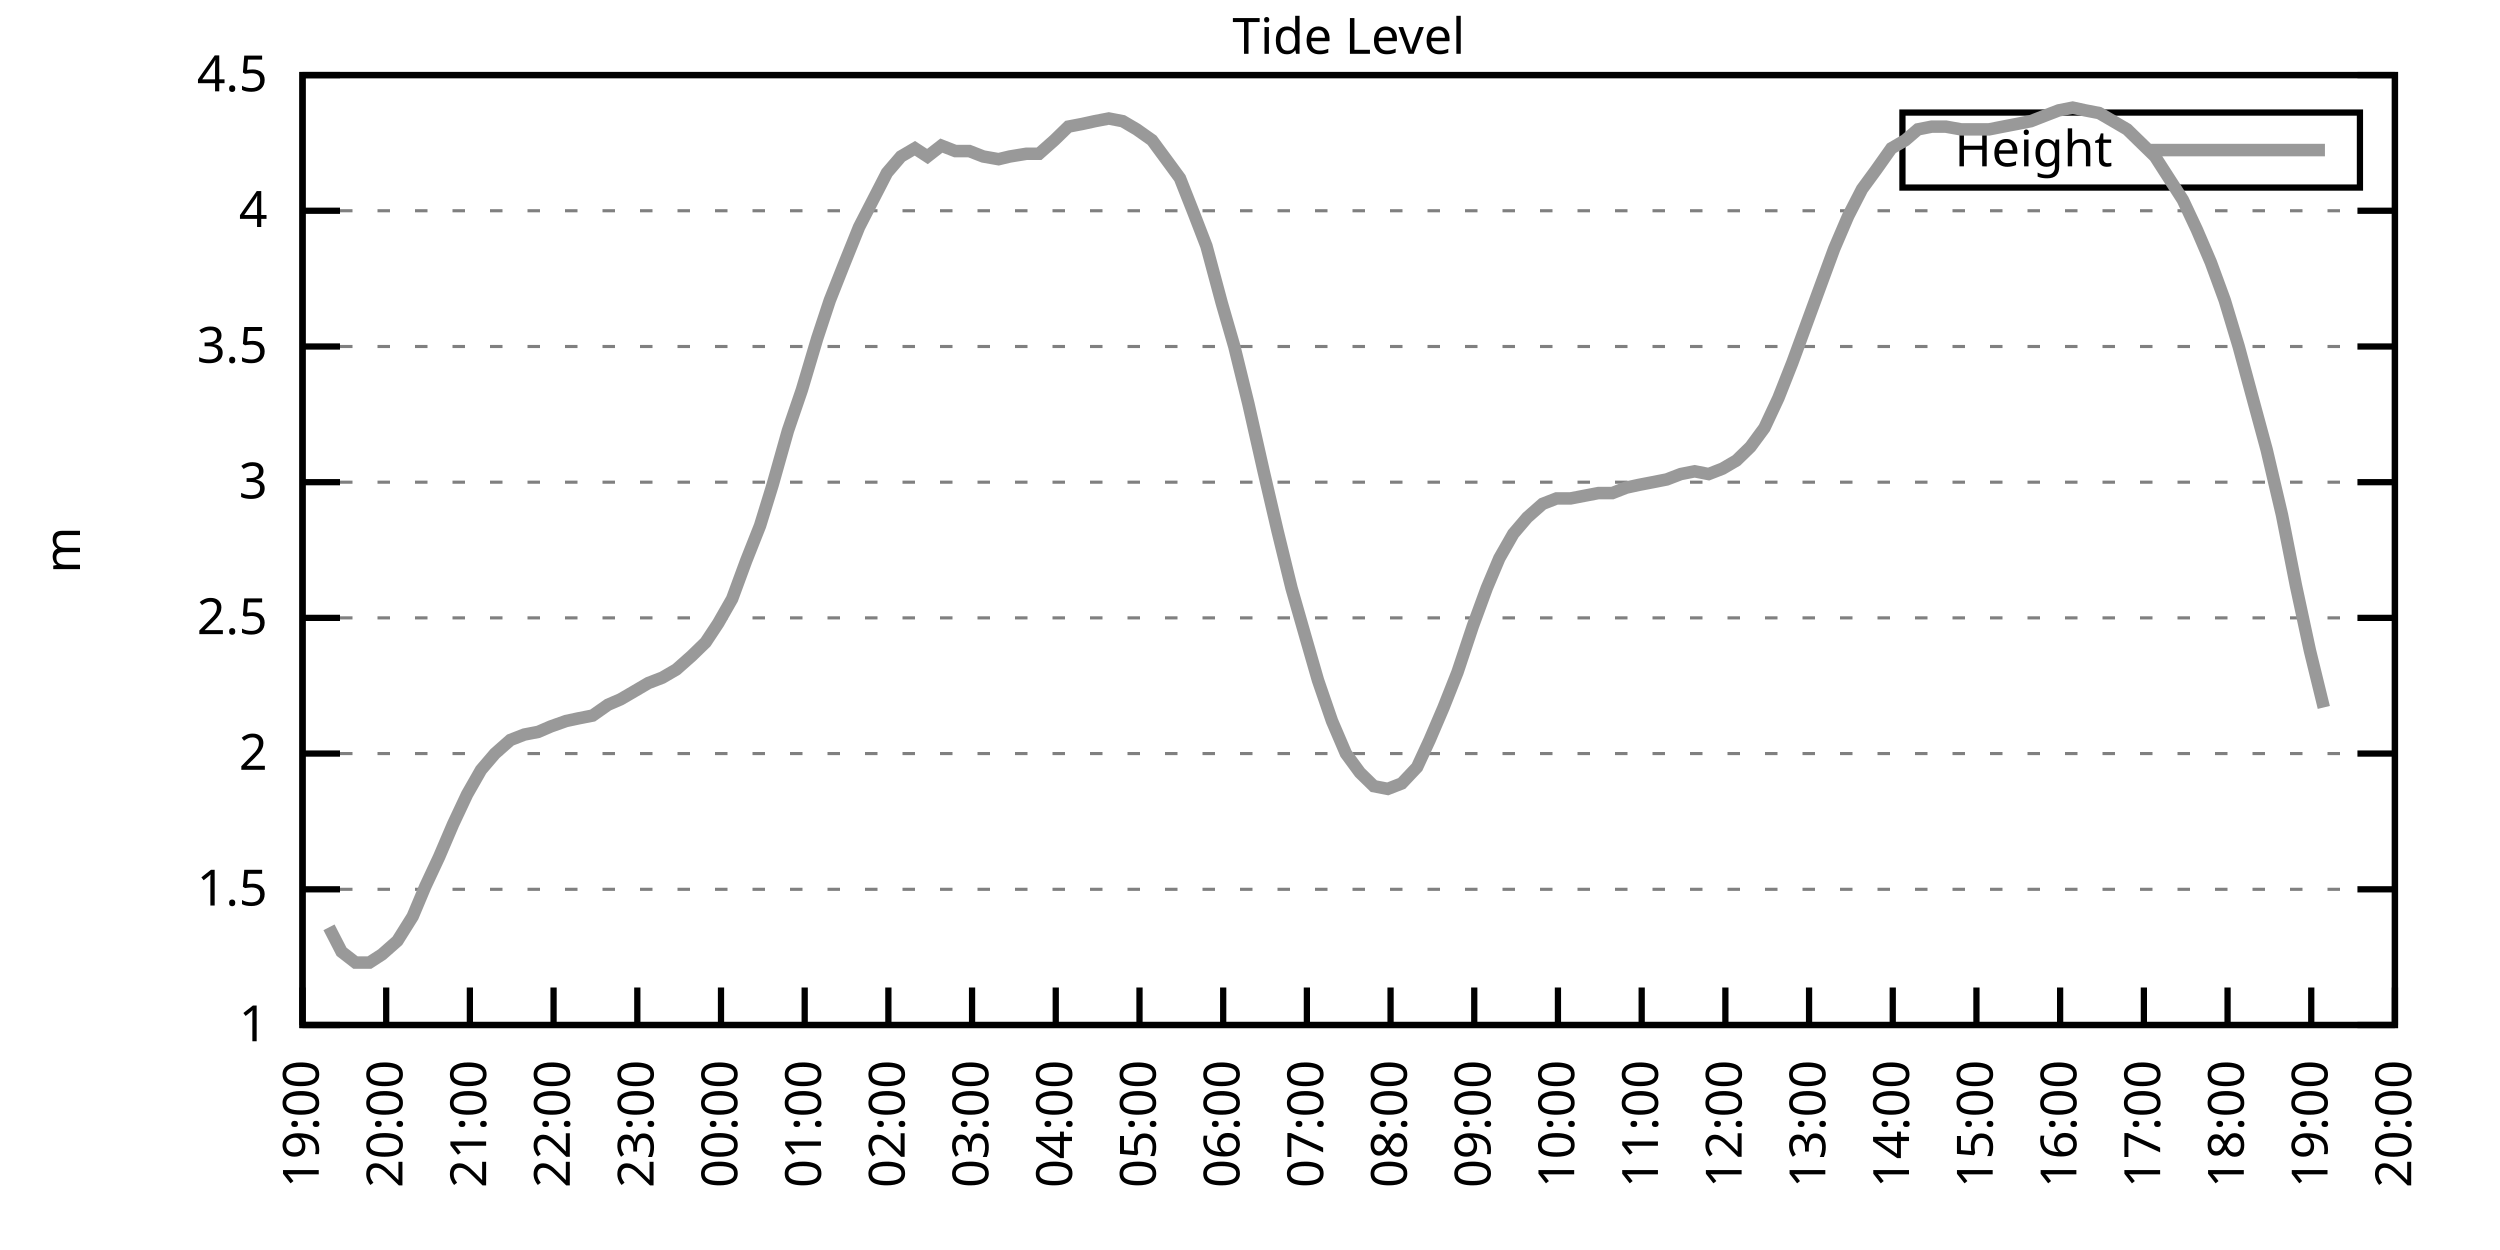
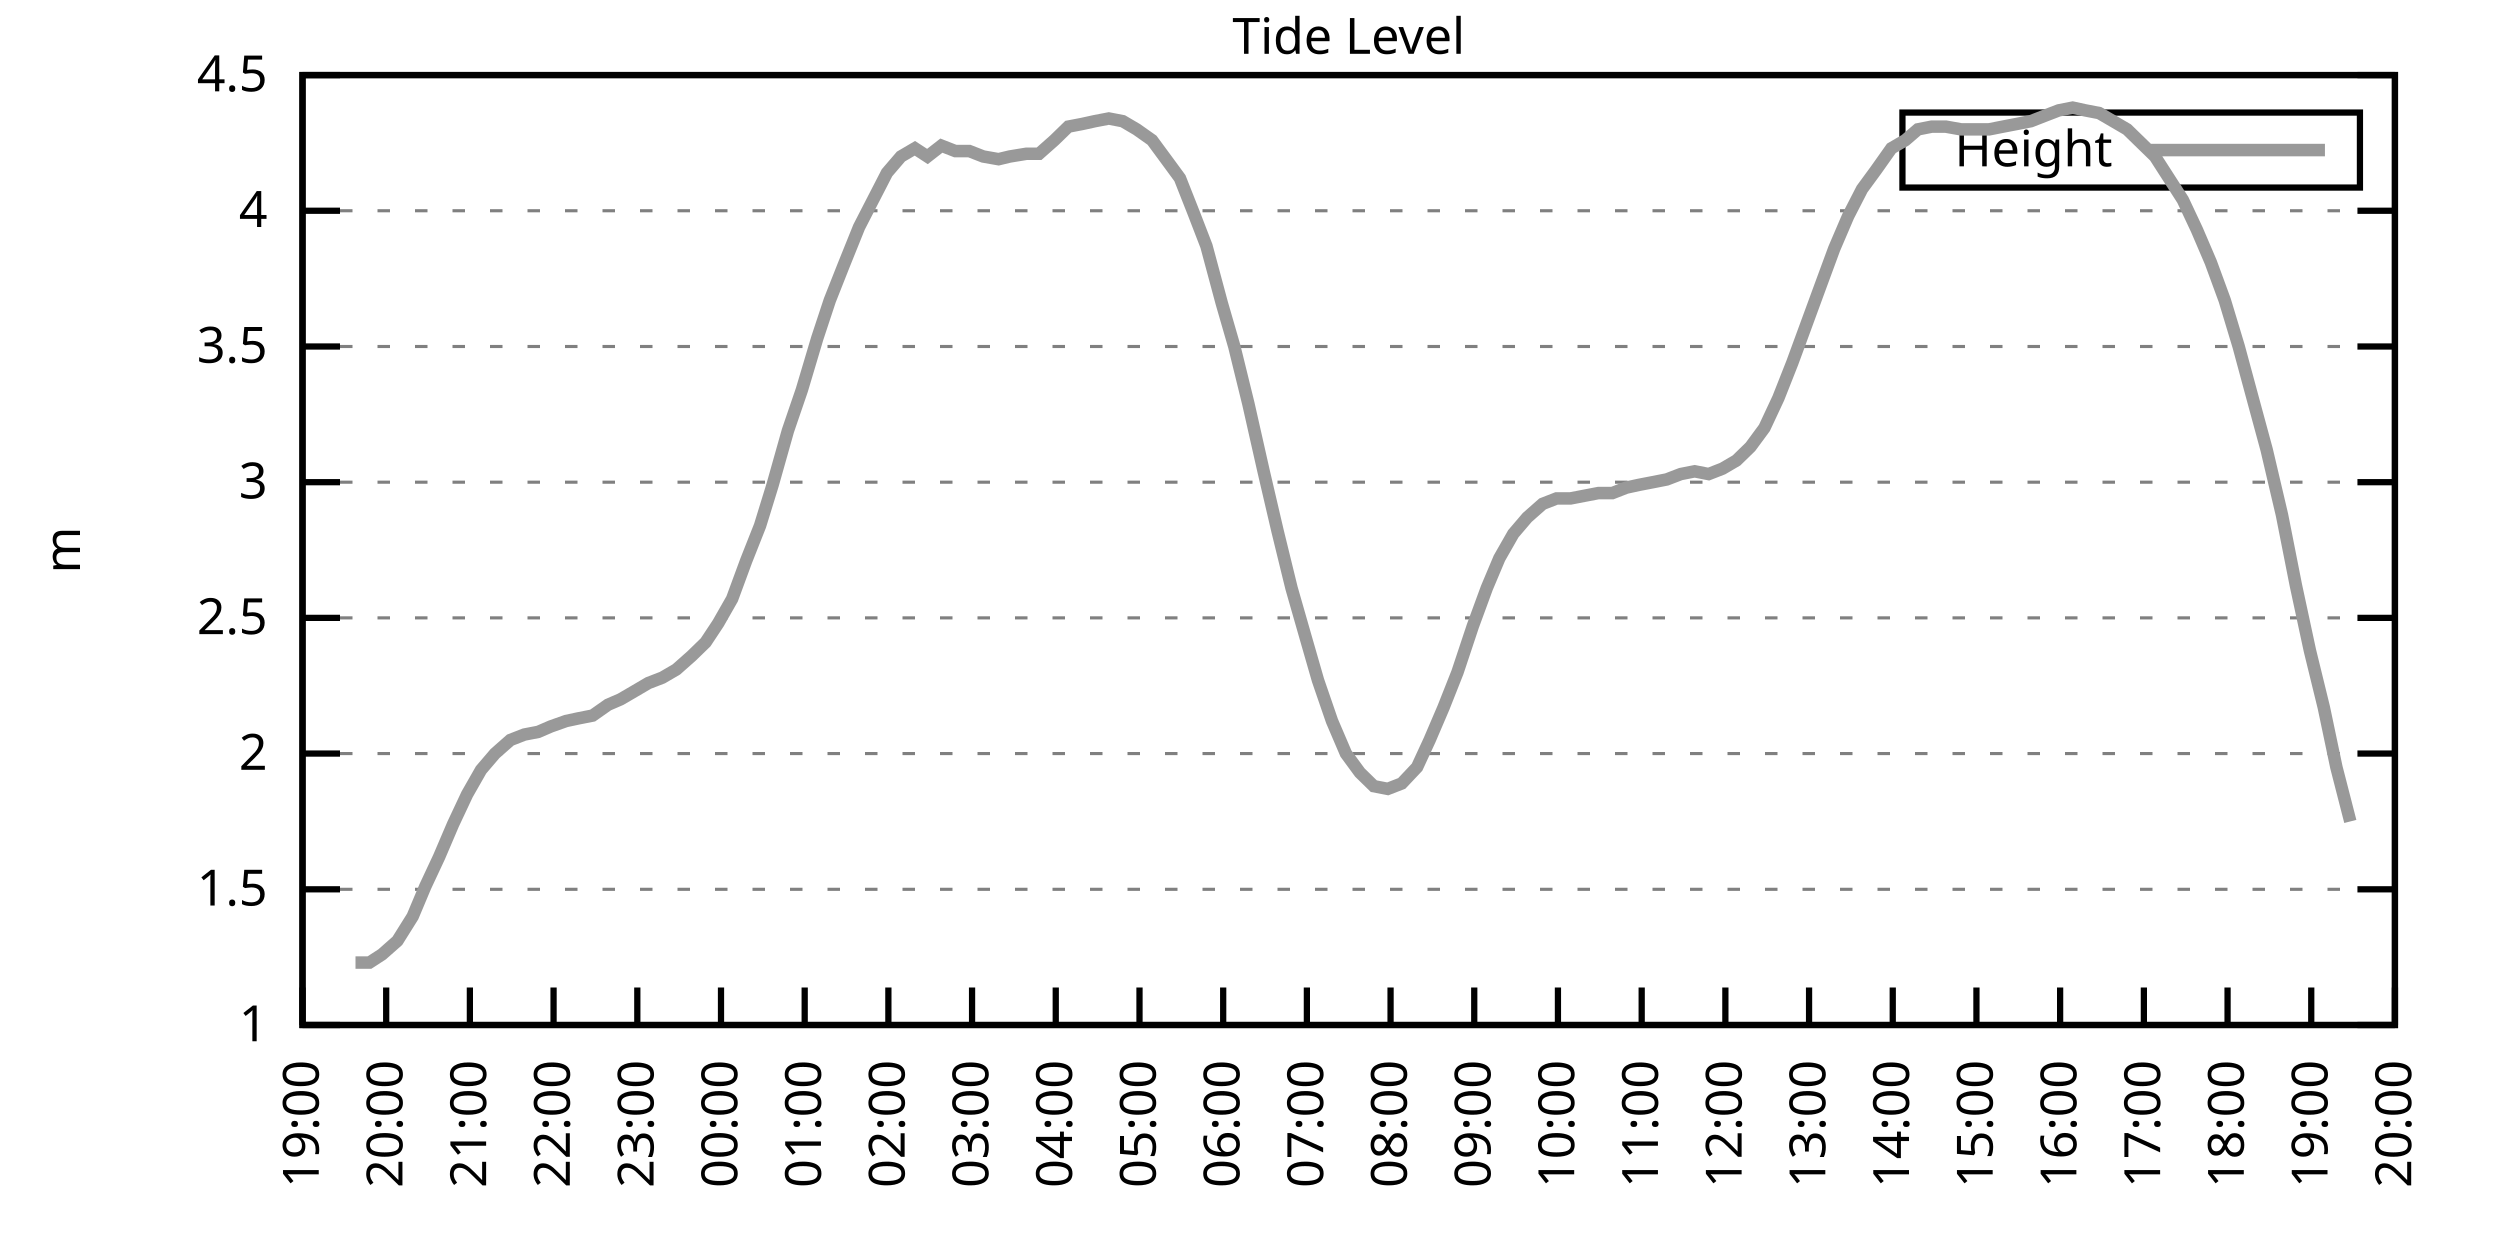
<svg xmlns="http://www.w3.org/2000/svg" xmlns:xlink="http://www.w3.org/1999/xlink" width="400" height="200" viewBox="0 0 400 200">
  <g id="gnuplot_canvas">
    <rect x="0" y="0" width="400" height="200" fill="none" />
    <defs>
      <circle id="gpDot" r="0.5" stroke-width="0.5" stroke="currentColor" />
      <path id="gpPt0" stroke-width="0.333" stroke="currentColor" d="M-1,0 h2 M0,-1 v2" />
      <path id="gpPt1" stroke-width="0.333" stroke="currentColor" d="M-1,-1 L1,1 M1,-1 L-1,1" />
      <path id="gpPt2" stroke-width="0.333" stroke="currentColor" d="M-1,0 L1,0 M0,-1 L0,1 M-1,-1 L1,1 M-1,1 L1,-1" />
      <rect id="gpPt3" stroke-width="0.333" stroke="currentColor" x="-1" y="-1" width="2" height="2" />
      <rect id="gpPt4" stroke-width="0.333" stroke="currentColor" fill="currentColor" x="-1" y="-1" width="2" height="2" />
      <circle id="gpPt5" stroke-width="0.333" stroke="currentColor" cx="0" cy="0" r="1" />
      <use xlink:href="#gpPt5" id="gpPt6" fill="currentColor" stroke="none" />
      <path id="gpPt7" stroke-width="0.333" stroke="currentColor" d="M0,-1.33 L-1.33,0.67 L1.33,0.67 z" />
      <use xlink:href="#gpPt7" id="gpPt8" fill="currentColor" stroke="none" />
      <use xlink:href="#gpPt7" id="gpPt9" stroke="currentColor" transform="rotate(180)" />
      <use xlink:href="#gpPt9" id="gpPt10" fill="currentColor" stroke="none" />
      <use xlink:href="#gpPt3" id="gpPt11" stroke="currentColor" transform="rotate(45)" />
      <use xlink:href="#gpPt11" id="gpPt12" fill="currentColor" stroke="none" />
      <path id="gpPt13" stroke-width="0.333" stroke="currentColor" d="M0,1.330 L1.265,0.411 L0.782,-1.067 L-0.782,-1.076 L-1.265,0.411 z" />
      <use xlink:href="#gpPt13" id="gpPt14" fill="currentColor" stroke="none" />
      <filter id="textbox" filterUnits="objectBoundingBox" x="0" y="0" height="1" width="1">
        <feFlood flood-color="white" flood-opacity="1" result="bgnd" />
        <feComposite in="SourceGraphic" in2="bgnd" operator="atop" />
      </filter>
      <filter id="greybox" filterUnits="objectBoundingBox" x="0" y="0" height="1" width="1">
        <feFlood flood-color="lightgrey" flood-opacity="1" result="grey" />
        <feComposite in="SourceGraphic" in2="grey" operator="atop" />
      </filter>
    </defs>
    <g fill="none" color="white" stroke="currentColor" stroke-width="1.00" stroke-linecap="butt" stroke-linejoin="miter">
</g>
    <g fill="none" color="black" stroke="currentColor" stroke-width="1.00" stroke-linecap="butt" stroke-linejoin="miter">
      <g stroke="none" shape-rendering="crispEdges">
        <polygon fill="rgb(255, 255, 255)" points="48.40,164.00 383.18,164.00 383.18,12.02 48.40,12.02 " />
      </g>
    </g>
    <g fill="none" color="black" stroke="currentColor" stroke-width="1.00" stroke-linecap="butt" stroke-linejoin="miter">
</g>
    <g fill="none" color="black" stroke="black" stroke-width="0.50" stroke-linecap="butt" stroke-linejoin="miter">
</g>
    <g fill="none" color="gray" stroke="currentColor" stroke-width="0.50" stroke-linecap="butt" stroke-linejoin="miter">
      <path stroke="gray" stroke-dasharray="2,4" class="gridline" d="M48.40,164.00 L383.19,164.00  " />
    </g>
    <g fill="none" color="gray" stroke="gray" stroke-width="1.00" stroke-linecap="butt" stroke-linejoin="miter">
</g>
    <g fill="none" color="black" stroke="currentColor" stroke-width="1.00" stroke-linecap="butt" stroke-linejoin="miter">
      <path stroke="black" d="M48.40,164.00 L54.40,164.00 M383.19,164.00 L377.19,164.00  " />
      <g transform="translate(42.80,166.60)" stroke="none" fill="black" font-family="Sans" font-size="8.00" text-anchor="end">
        <text>
          <tspan font-family="Sans"> 1</tspan>
        </text>
      </g>
    </g>
    <g fill="none" color="black" stroke="currentColor" stroke-width="1.00" stroke-linecap="butt" stroke-linejoin="miter">
</g>
    <g fill="none" color="black" stroke="black" stroke-width="0.50" stroke-linecap="butt" stroke-linejoin="miter">
</g>
    <g fill="none" color="gray" stroke="currentColor" stroke-width="0.50" stroke-linecap="butt" stroke-linejoin="miter">
      <path stroke="gray" stroke-dasharray="2,4" class="gridline" d="M48.40,142.29 L383.19,142.29  " />
    </g>
    <g fill="none" color="gray" stroke="gray" stroke-width="1.00" stroke-linecap="butt" stroke-linejoin="miter">
</g>
    <g fill="none" color="black" stroke="currentColor" stroke-width="1.00" stroke-linecap="butt" stroke-linejoin="miter">
      <path stroke="black" d="M48.40,142.29 L54.40,142.29 M383.19,142.29 L377.19,142.29  " />
      <g transform="translate(42.80,144.89)" stroke="none" fill="black" font-family="Sans" font-size="8.00" text-anchor="end">
        <text>
          <tspan font-family="Sans"> 1.5</tspan>
        </text>
      </g>
    </g>
    <g fill="none" color="black" stroke="currentColor" stroke-width="1.00" stroke-linecap="butt" stroke-linejoin="miter">
</g>
    <g fill="none" color="black" stroke="black" stroke-width="0.50" stroke-linecap="butt" stroke-linejoin="miter">
</g>
    <g fill="none" color="gray" stroke="currentColor" stroke-width="0.50" stroke-linecap="butt" stroke-linejoin="miter">
      <path stroke="gray" stroke-dasharray="2,4" class="gridline" d="M48.40,120.57 L383.19,120.57  " />
    </g>
    <g fill="none" color="gray" stroke="gray" stroke-width="1.00" stroke-linecap="butt" stroke-linejoin="miter">
</g>
    <g fill="none" color="black" stroke="currentColor" stroke-width="1.00" stroke-linecap="butt" stroke-linejoin="miter">
      <path stroke="black" d="M48.40,120.57 L54.40,120.57 M383.19,120.57 L377.19,120.57  " />
      <g transform="translate(42.80,123.17)" stroke="none" fill="black" font-family="Sans" font-size="8.00" text-anchor="end">
        <text>
          <tspan font-family="Sans"> 2</tspan>
        </text>
      </g>
    </g>
    <g fill="none" color="black" stroke="currentColor" stroke-width="1.00" stroke-linecap="butt" stroke-linejoin="miter">
</g>
    <g fill="none" color="black" stroke="black" stroke-width="0.50" stroke-linecap="butt" stroke-linejoin="miter">
</g>
    <g fill="none" color="gray" stroke="currentColor" stroke-width="0.50" stroke-linecap="butt" stroke-linejoin="miter">
      <path stroke="gray" stroke-dasharray="2,4" class="gridline" d="M48.40,98.86 L383.19,98.86  " />
    </g>
    <g fill="none" color="gray" stroke="gray" stroke-width="1.00" stroke-linecap="butt" stroke-linejoin="miter">
</g>
    <g fill="none" color="black" stroke="currentColor" stroke-width="1.00" stroke-linecap="butt" stroke-linejoin="miter">
      <path stroke="black" d="M48.40,98.86 L54.40,98.86 M383.19,98.86 L377.19,98.86  " />
      <g transform="translate(42.80,101.46)" stroke="none" fill="black" font-family="Sans" font-size="8.00" text-anchor="end">
        <text>
          <tspan font-family="Sans"> 2.5</tspan>
        </text>
      </g>
    </g>
    <g fill="none" color="black" stroke="currentColor" stroke-width="1.00" stroke-linecap="butt" stroke-linejoin="miter">
</g>
    <g fill="none" color="black" stroke="black" stroke-width="0.50" stroke-linecap="butt" stroke-linejoin="miter">
</g>
    <g fill="none" color="gray" stroke="currentColor" stroke-width="0.50" stroke-linecap="butt" stroke-linejoin="miter">
      <path stroke="gray" stroke-dasharray="2,4" class="gridline" d="M48.40,77.15 L383.19,77.15  " />
    </g>
    <g fill="none" color="gray" stroke="gray" stroke-width="1.00" stroke-linecap="butt" stroke-linejoin="miter">
</g>
    <g fill="none" color="black" stroke="currentColor" stroke-width="1.00" stroke-linecap="butt" stroke-linejoin="miter">
      <path stroke="black" d="M48.40,77.15 L54.40,77.15 M383.19,77.15 L377.19,77.15  " />
      <g transform="translate(42.80,79.75)" stroke="none" fill="black" font-family="Sans" font-size="8.00" text-anchor="end">
        <text>
          <tspan font-family="Sans"> 3</tspan>
        </text>
      </g>
    </g>
    <g fill="none" color="black" stroke="currentColor" stroke-width="1.00" stroke-linecap="butt" stroke-linejoin="miter">
</g>
    <g fill="none" color="black" stroke="black" stroke-width="0.50" stroke-linecap="butt" stroke-linejoin="miter">
</g>
    <g fill="none" color="gray" stroke="currentColor" stroke-width="0.50" stroke-linecap="butt" stroke-linejoin="miter">
      <path stroke="gray" stroke-dasharray="2,4" class="gridline" d="M48.40,55.44 L383.19,55.44  " />
    </g>
    <g fill="none" color="gray" stroke="gray" stroke-width="1.00" stroke-linecap="butt" stroke-linejoin="miter">
</g>
    <g fill="none" color="black" stroke="currentColor" stroke-width="1.00" stroke-linecap="butt" stroke-linejoin="miter">
      <path stroke="black" d="M48.40,55.44 L54.40,55.44 M383.19,55.44 L377.19,55.44  " />
      <g transform="translate(42.80,58.04)" stroke="none" fill="black" font-family="Sans" font-size="8.00" text-anchor="end">
        <text>
          <tspan font-family="Sans"> 3.5</tspan>
        </text>
      </g>
    </g>
    <g fill="none" color="black" stroke="currentColor" stroke-width="1.00" stroke-linecap="butt" stroke-linejoin="miter">
</g>
    <g fill="none" color="black" stroke="black" stroke-width="0.50" stroke-linecap="butt" stroke-linejoin="miter">
</g>
    <g fill="none" color="gray" stroke="currentColor" stroke-width="0.50" stroke-linecap="butt" stroke-linejoin="miter">
      <path stroke="gray" stroke-dasharray="2,4" class="gridline" d="M48.40,33.72 L383.19,33.72  " />
    </g>
    <g fill="none" color="gray" stroke="gray" stroke-width="1.00" stroke-linecap="butt" stroke-linejoin="miter">
</g>
    <g fill="none" color="black" stroke="currentColor" stroke-width="1.00" stroke-linecap="butt" stroke-linejoin="miter">
      <path stroke="black" d="M48.40,33.72 L54.40,33.72 M383.19,33.72 L377.19,33.72  " />
      <g transform="translate(42.80,36.32)" stroke="none" fill="black" font-family="Sans" font-size="8.00" text-anchor="end">
        <text>
          <tspan font-family="Sans"> 4</tspan>
        </text>
      </g>
    </g>
    <g fill="none" color="black" stroke="currentColor" stroke-width="1.00" stroke-linecap="butt" stroke-linejoin="miter">
</g>
    <g fill="none" color="black" stroke="black" stroke-width="0.50" stroke-linecap="butt" stroke-linejoin="miter">
</g>
    <g fill="none" color="gray" stroke="currentColor" stroke-width="0.50" stroke-linecap="butt" stroke-linejoin="miter">
      <path stroke="gray" stroke-dasharray="2,4" class="gridline" d="M48.40,12.01 L383.19,12.01  " />
    </g>
    <g fill="none" color="gray" stroke="gray" stroke-width="1.00" stroke-linecap="butt" stroke-linejoin="miter">
</g>
    <g fill="none" color="black" stroke="currentColor" stroke-width="1.00" stroke-linecap="butt" stroke-linejoin="miter">
      <path stroke="black" d="M48.40,12.01 L54.40,12.01 M383.19,12.01 L377.19,12.01  " />
      <g transform="translate(42.80,14.61)" stroke="none" fill="black" font-family="Sans" font-size="8.00" text-anchor="end">
        <text>
          <tspan font-family="Sans"> 4.5</tspan>
        </text>
      </g>
    </g>
    <g fill="none" color="black" stroke="currentColor" stroke-width="1.00" stroke-linecap="butt" stroke-linejoin="miter">
      <path stroke="black" d="M48.40,164.00 L48.40,158.00  " />
      <g transform="translate(51.00,169.60) rotate(270.00)" stroke="none" fill="black" font-family="Sans" font-size="8.00" text-anchor="end">
        <text>
          <tspan font-family="Sans">19:00</tspan>
        </text>
      </g>
    </g>
    <g fill="none" color="black" stroke="currentColor" stroke-width="1.00" stroke-linecap="butt" stroke-linejoin="miter">
      <path stroke="black" d="M61.79,164.00 L61.79,158.00  " />
      <g transform="translate(64.39,169.60) rotate(270.00)" stroke="none" fill="black" font-family="Sans" font-size="8.00" text-anchor="end">
        <text>
          <tspan font-family="Sans">20:00</tspan>
        </text>
      </g>
    </g>
    <g fill="none" color="black" stroke="currentColor" stroke-width="1.00" stroke-linecap="butt" stroke-linejoin="miter">
      <path stroke="black" d="M75.18,164.00 L75.18,158.00  " />
      <g transform="translate(77.78,169.60) rotate(270.00)" stroke="none" fill="black" font-family="Sans" font-size="8.00" text-anchor="end">
        <text>
          <tspan font-family="Sans">21:00</tspan>
        </text>
      </g>
    </g>
    <g fill="none" color="black" stroke="currentColor" stroke-width="1.00" stroke-linecap="butt" stroke-linejoin="miter">
      <path stroke="black" d="M88.57,164.00 L88.57,158.00  " />
      <g transform="translate(91.17,169.60) rotate(270.00)" stroke="none" fill="black" font-family="Sans" font-size="8.00" text-anchor="end">
        <text>
          <tspan font-family="Sans">22:00</tspan>
        </text>
      </g>
    </g>
    <g fill="none" color="black" stroke="currentColor" stroke-width="1.00" stroke-linecap="butt" stroke-linejoin="miter">
      <path stroke="black" d="M101.97,164.00 L101.97,158.00  " />
      <g transform="translate(104.57,169.60) rotate(270.00)" stroke="none" fill="black" font-family="Sans" font-size="8.00" text-anchor="end">
        <text>
          <tspan font-family="Sans">23:00</tspan>
        </text>
      </g>
    </g>
    <g fill="none" color="black" stroke="currentColor" stroke-width="1.00" stroke-linecap="butt" stroke-linejoin="miter">
      <path stroke="black" d="M115.36,164.00 L115.36,158.00  " />
      <g transform="translate(117.96,169.60) rotate(270.00)" stroke="none" fill="black" font-family="Sans" font-size="8.00" text-anchor="end">
        <text>
          <tspan font-family="Sans">00:00</tspan>
        </text>
      </g>
    </g>
    <g fill="none" color="black" stroke="currentColor" stroke-width="1.00" stroke-linecap="butt" stroke-linejoin="miter">
      <path stroke="black" d="M128.75,164.00 L128.75,158.00  " />
      <g transform="translate(131.35,169.60) rotate(270.00)" stroke="none" fill="black" font-family="Sans" font-size="8.00" text-anchor="end">
        <text>
          <tspan font-family="Sans">01:00</tspan>
        </text>
      </g>
    </g>
    <g fill="none" color="black" stroke="currentColor" stroke-width="1.00" stroke-linecap="butt" stroke-linejoin="miter">
      <path stroke="black" d="M142.14,164.00 L142.14,158.00  " />
      <g transform="translate(144.74,169.60) rotate(270.00)" stroke="none" fill="black" font-family="Sans" font-size="8.00" text-anchor="end">
        <text>
          <tspan font-family="Sans">02:00</tspan>
        </text>
      </g>
    </g>
    <g fill="none" color="black" stroke="currentColor" stroke-width="1.00" stroke-linecap="butt" stroke-linejoin="miter">
      <path stroke="black" d="M155.53,164.00 L155.53,158.00  " />
      <g transform="translate(158.13,169.60) rotate(270.00)" stroke="none" fill="black" font-family="Sans" font-size="8.00" text-anchor="end">
        <text>
          <tspan font-family="Sans">03:00</tspan>
        </text>
      </g>
    </g>
    <g fill="none" color="black" stroke="currentColor" stroke-width="1.00" stroke-linecap="butt" stroke-linejoin="miter">
      <path stroke="black" d="M168.92,164.00 L168.92,158.00  " />
      <g transform="translate(171.52,169.60) rotate(270.00)" stroke="none" fill="black" font-family="Sans" font-size="8.00" text-anchor="end">
        <text>
          <tspan font-family="Sans">04:00</tspan>
        </text>
      </g>
    </g>
    <g fill="none" color="black" stroke="currentColor" stroke-width="1.00" stroke-linecap="butt" stroke-linejoin="miter">
      <path stroke="black" d="M182.32,164.00 L182.32,158.00  " />
      <g transform="translate(184.92,169.60) rotate(270.00)" stroke="none" fill="black" font-family="Sans" font-size="8.00" text-anchor="end">
        <text>
          <tspan font-family="Sans">05:00</tspan>
        </text>
      </g>
    </g>
    <g fill="none" color="black" stroke="currentColor" stroke-width="1.00" stroke-linecap="butt" stroke-linejoin="miter">
      <path stroke="black" d="M195.71,164.00 L195.71,158.00  " />
      <g transform="translate(198.31,169.60) rotate(270.00)" stroke="none" fill="black" font-family="Sans" font-size="8.00" text-anchor="end">
        <text>
          <tspan font-family="Sans">06:00</tspan>
        </text>
      </g>
    </g>
    <g fill="none" color="black" stroke="currentColor" stroke-width="1.00" stroke-linecap="butt" stroke-linejoin="miter">
      <path stroke="black" d="M209.10,164.00 L209.10,158.00  " />
      <g transform="translate(211.70,169.60) rotate(270.00)" stroke="none" fill="black" font-family="Sans" font-size="8.00" text-anchor="end">
        <text>
          <tspan font-family="Sans">07:00</tspan>
        </text>
      </g>
    </g>
    <g fill="none" color="black" stroke="currentColor" stroke-width="1.00" stroke-linecap="butt" stroke-linejoin="miter">
      <path stroke="black" d="M222.49,164.00 L222.49,158.00  " />
      <g transform="translate(225.09,169.60) rotate(270.00)" stroke="none" fill="black" font-family="Sans" font-size="8.00" text-anchor="end">
        <text>
          <tspan font-family="Sans">08:00</tspan>
        </text>
      </g>
    </g>
    <g fill="none" color="black" stroke="currentColor" stroke-width="1.00" stroke-linecap="butt" stroke-linejoin="miter">
      <path stroke="black" d="M235.88,164.00 L235.88,158.00  " />
      <g transform="translate(238.48,169.60) rotate(270.00)" stroke="none" fill="black" font-family="Sans" font-size="8.00" text-anchor="end">
        <text>
          <tspan font-family="Sans">09:00</tspan>
        </text>
      </g>
    </g>
    <g fill="none" color="black" stroke="currentColor" stroke-width="1.00" stroke-linecap="butt" stroke-linejoin="miter">
      <path stroke="black" d="M249.27,164.00 L249.27,158.00  " />
      <g transform="translate(251.87,169.60) rotate(270.00)" stroke="none" fill="black" font-family="Sans" font-size="8.00" text-anchor="end">
        <text>
          <tspan font-family="Sans">10:00</tspan>
        </text>
      </g>
    </g>
    <g fill="none" color="black" stroke="currentColor" stroke-width="1.00" stroke-linecap="butt" stroke-linejoin="miter">
      <path stroke="black" d="M262.67,164.00 L262.67,158.00  " />
      <g transform="translate(265.27,169.60) rotate(270.00)" stroke="none" fill="black" font-family="Sans" font-size="8.00" text-anchor="end">
        <text>
          <tspan font-family="Sans">11:00</tspan>
        </text>
      </g>
    </g>
    <g fill="none" color="black" stroke="currentColor" stroke-width="1.00" stroke-linecap="butt" stroke-linejoin="miter">
      <path stroke="black" d="M276.06,164.00 L276.06,158.00  " />
      <g transform="translate(278.66,169.60) rotate(270.00)" stroke="none" fill="black" font-family="Sans" font-size="8.00" text-anchor="end">
        <text>
          <tspan font-family="Sans">12:00</tspan>
        </text>
      </g>
    </g>
    <g fill="none" color="black" stroke="currentColor" stroke-width="1.00" stroke-linecap="butt" stroke-linejoin="miter">
      <path stroke="black" d="M289.45,164.00 L289.45,158.00  " />
      <g transform="translate(292.05,169.60) rotate(270.00)" stroke="none" fill="black" font-family="Sans" font-size="8.00" text-anchor="end">
        <text>
          <tspan font-family="Sans">13:00</tspan>
        </text>
      </g>
    </g>
    <g fill="none" color="black" stroke="currentColor" stroke-width="1.00" stroke-linecap="butt" stroke-linejoin="miter">
      <path stroke="black" d="M302.84,164.00 L302.84,158.00  " />
      <g transform="translate(305.44,169.60) rotate(270.00)" stroke="none" fill="black" font-family="Sans" font-size="8.00" text-anchor="end">
        <text>
          <tspan font-family="Sans">14:00</tspan>
        </text>
      </g>
    </g>
    <g fill="none" color="black" stroke="currentColor" stroke-width="1.00" stroke-linecap="butt" stroke-linejoin="miter">
      <path stroke="black" d="M316.23,164.00 L316.23,158.00  " />
      <g transform="translate(318.83,169.60) rotate(270.00)" stroke="none" fill="black" font-family="Sans" font-size="8.00" text-anchor="end">
        <text>
          <tspan font-family="Sans">15:00</tspan>
        </text>
      </g>
    </g>
    <g fill="none" color="black" stroke="currentColor" stroke-width="1.00" stroke-linecap="butt" stroke-linejoin="miter">
      <path stroke="black" d="M329.62,164.00 L329.62,158.00  " />
      <g transform="translate(332.22,169.60) rotate(270.00)" stroke="none" fill="black" font-family="Sans" font-size="8.00" text-anchor="end">
        <text>
          <tspan font-family="Sans">16:00</tspan>
        </text>
      </g>
    </g>
    <g fill="none" color="black" stroke="currentColor" stroke-width="1.00" stroke-linecap="butt" stroke-linejoin="miter">
      <path stroke="black" d="M343.02,164.00 L343.02,158.00  " />
      <g transform="translate(345.62,169.60) rotate(270.00)" stroke="none" fill="black" font-family="Sans" font-size="8.00" text-anchor="end">
        <text>
          <tspan font-family="Sans">17:00</tspan>
        </text>
      </g>
    </g>
    <g fill="none" color="black" stroke="currentColor" stroke-width="1.00" stroke-linecap="butt" stroke-linejoin="miter">
      <path stroke="black" d="M356.41,164.00 L356.41,158.00  " />
      <g transform="translate(359.01,169.60) rotate(270.00)" stroke="none" fill="black" font-family="Sans" font-size="8.00" text-anchor="end">
        <text>
          <tspan font-family="Sans">18:00</tspan>
        </text>
      </g>
    </g>
    <g fill="none" color="black" stroke="currentColor" stroke-width="1.00" stroke-linecap="butt" stroke-linejoin="miter">
      <path stroke="black" d="M369.80,164.00 L369.80,158.00  " />
      <g transform="translate(372.40,169.60) rotate(270.00)" stroke="none" fill="black" font-family="Sans" font-size="8.00" text-anchor="end">
        <text>
          <tspan font-family="Sans">19:00</tspan>
        </text>
      </g>
    </g>
    <g fill="none" color="black" stroke="currentColor" stroke-width="1.00" stroke-linecap="butt" stroke-linejoin="miter">
      <path stroke="black" d="M383.19,164.00 L383.19,158.00  " />
      <g transform="translate(385.79,169.60) rotate(270.00)" stroke="none" fill="black" font-family="Sans" font-size="8.00" text-anchor="end">
        <text>
          <tspan font-family="Sans">20:00</tspan>
        </text>
      </g>
    </g>
    <g fill="none" color="black" stroke="currentColor" stroke-width="1.00" stroke-linecap="butt" stroke-linejoin="miter">
</g>
    <g fill="none" color="black" stroke="currentColor" stroke-width="1.00" stroke-linecap="butt" stroke-linejoin="miter">
      <path stroke="black" d="M48.40,12.01 L48.40,164.00 L383.19,164.00 L383.19,12.01 L48.40,12.01 Z  " />
    </g>
    <g fill="none" color="black" stroke="currentColor" stroke-width="1.00" stroke-linecap="butt" stroke-linejoin="miter">
</g>
    <g fill="none" color="black" stroke="currentColor" stroke-width="1.00" stroke-linecap="butt" stroke-linejoin="miter">
      <path stroke="black" d="M304.39,30.01 L304.39,18.01 L377.59,18.01 L377.59,30.01 L304.39,30.01 Z  " />
    </g>
    <g id="Tide_level_plot_1">
      <g fill="none" color="white" stroke="black" stroke-width="2.00" stroke-linecap="butt" stroke-linejoin="miter">
</g>
      <g fill="none" color="black" stroke="currentColor" stroke-width="2.00" stroke-linecap="butt" stroke-linejoin="miter">
        <g transform="translate(337.99,26.61)" stroke="none" fill="black" font-family="Sans" font-size="8.00" text-anchor="end">
          <text>
            <tspan font-family="Sans">Height</tspan>
          </text>
        </g>
      </g>
      <g fill="none" color="black" stroke="currentColor" stroke-width="2.00" stroke-linecap="butt" stroke-linejoin="miter">
-         <path stroke="rgb(153, 153, 153)" d="M343.59,24.01 L371.99,24.01 M52.64,148.37 L54.65,152.28 L56.88,154.01 L59.11,154.01 L61.12,152.71 L63.58,150.54   L66.03,146.63 L68.04,141.85 L70.27,137.08 L72.50,131.86 L74.74,127.09 L76.97,123.18 L79.20,120.57 L81.66,118.40   L83.89,117.53 L86.12,117.10 L88.13,116.23 L90.58,115.36 L92.59,114.93 L94.82,114.49 L97.28,112.76 L99.29,111.89   L101.52,110.59 L103.75,109.28 L105.98,108.42 L108.22,107.11 L110.67,104.94 L112.90,102.77 L114.91,99.73 L117.14,95.82   L119.38,89.74 L121.61,84.10 L123.62,77.58 L126.07,68.90 L128.30,62.38 L130.76,54.13 L132.77,48.05 L135.00,42.41   L137.45,36.33 L139.46,32.42 L141.92,27.64 L144.15,25.04 L146.38,23.73 L148.39,25.04 L150.62,23.30 L152.85,24.17   L155.09,24.17 L157.32,25.04 L159.77,25.47 L161.56,25.04 L164.24,24.60 L166.25,24.60 L168.70,22.43 L170.93,20.26   L173.17,19.83 L175.17,19.39 L177.41,18.96 L179.64,19.39 L181.87,20.70 L184.32,22.43 L186.56,25.47 L188.79,28.51   L191.02,34.16 L193.03,39.37 L195.48,48.49 L197.49,55.44 L199.73,64.56 L202.18,75.41 L204.41,84.97 L206.64,94.08   L208.88,101.90 L210.88,108.85 L213.12,115.36 L215.35,120.57 L217.58,123.61 L219.81,125.79 L222.04,126.22 L224.28,125.35   L226.73,122.75 L228.74,118.40 L230.97,113.19 L233.20,107.55 L235.66,100.16 L237.89,94.08 L239.90,89.31 L242.13,85.40   L244.36,82.79 L246.82,80.62 L249.05,79.75 L251.28,79.75 L253.51,79.32 L255.75,78.89 L257.98,78.89 L260.21,78.02   L262.22,77.58 L264.45,77.15 L266.68,76.71 L268.92,75.85 L271.15,75.41 L273.38,75.85 L275.61,74.98 L277.84,73.67   L280.07,71.50 L282.31,68.46 L284.54,63.69 L286.77,58.04 L289.00,51.96 L291.23,45.88 L293.47,39.80 L295.70,34.59   L297.93,30.25 L300.16,27.21 L302.62,23.73 L304.85,22.43 L306.86,20.70 L309.09,20.26 L311.32,20.26 L313.78,20.70   L315.79,20.70 L318.24,20.70 L320.47,20.26 L322.70,19.83 L324.94,19.39 L327.17,18.52 L329.40,17.66 L331.63,17.22   L333.64,17.66 L335.87,18.09 L338.10,19.39 L340.34,20.70 L342.57,22.87 L344.80,25.04 L347.03,28.51 L349.26,31.99   L351.50,36.76 L353.73,41.97 L355.96,48.05 L358.19,55.44 L360.42,63.69 L362.66,71.94 L365.11,82.36 L367.34,93.65   L369.58,104.07 L371.81,113.19  " />
+         <path stroke="rgb(153, 153, 153)" d="M343.59,24.01 L371.99,24.01 M56.88,154.01 L59.11,154.01 L61.12,152.71 L63.58,150.54 L66.03,146.63 L68.04,141.85   L70.27,137.08 L72.50,131.86 L74.74,127.09 L76.97,123.18 L79.20,120.57 L81.66,118.40 L83.89,117.53 L86.12,117.10   L88.13,116.23 L90.58,115.36 L92.59,114.93 L94.82,114.49 L97.28,112.76 L99.29,111.89 L101.52,110.59 L103.75,109.28   L105.98,108.42 L108.22,107.11 L110.67,104.94 L112.90,102.77 L114.91,99.73 L117.14,95.82 L119.38,89.74 L121.61,84.10   L123.62,77.58 L126.07,68.90 L128.30,62.38 L130.76,54.13 L132.77,48.05 L135.00,42.41 L137.45,36.33 L139.46,32.42   L141.92,27.64 L144.15,25.04 L146.38,23.73 L148.39,25.04 L150.62,23.30 L152.85,24.17 L155.09,24.17 L157.32,25.04   L159.77,25.47 L161.56,25.04 L164.24,24.60 L166.25,24.60 L168.70,22.43 L170.93,20.26 L173.17,19.83 L175.17,19.39   L177.41,18.96 L179.64,19.39 L181.87,20.70 L184.32,22.43 L186.56,25.47 L188.79,28.51 L191.02,34.16 L193.03,39.37   L195.48,48.49 L197.49,55.44 L199.73,64.56 L202.18,75.41 L204.41,84.97 L206.64,94.08 L208.88,101.90 L210.88,108.85   L213.12,115.36 L215.35,120.57 L217.58,123.61 L219.81,125.79 L222.04,126.22 L224.28,125.35 L226.73,122.75 L228.74,118.40   L230.97,113.19 L233.20,107.55 L235.66,100.16 L237.89,94.08 L239.90,89.31 L242.13,85.40 L244.36,82.79 L246.82,80.62   L249.05,79.75 L251.28,79.75 L253.51,79.32 L255.75,78.89 L257.98,78.89 L260.21,78.02 L262.22,77.58 L264.45,77.15   L266.68,76.71 L268.92,75.85 L271.15,75.41 L273.38,75.85 L275.61,74.98 L277.84,73.67 L280.07,71.50 L282.31,68.46   L284.54,63.69 L286.77,58.04 L289.00,51.96 L291.23,45.88 L293.47,39.80 L295.70,34.59 L297.93,30.25 L300.16,27.21   L302.62,23.73 L304.85,22.43 L306.86,20.70 L309.09,20.26 L311.32,20.26 L313.78,20.70 L315.79,20.70 L318.24,20.70   L320.47,20.26 L322.70,19.83 L324.94,19.39 L327.17,18.52 L329.40,17.66 L331.63,17.22 L333.64,17.66 L335.87,18.09   L338.10,19.39 L340.34,20.70 L342.57,22.87 L344.80,25.04 L347.03,28.51 L349.26,31.99 L351.50,36.76 L353.73,41.97   L355.96,48.05 L358.19,55.44 L360.42,63.69 L362.66,71.94 L365.11,82.36 L367.34,93.65 L369.58,104.07 L371.81,113.19   L373.82,122.75 L376.05,131.43  " />
      </g>
    </g>
    <g fill="none" color="black" stroke="currentColor" stroke-width="2.00" stroke-linecap="butt" stroke-linejoin="miter">
</g>
    <g fill="none" color="black" stroke="black" stroke-width="1.00" stroke-linecap="butt" stroke-linejoin="miter">
</g>
    <g fill="none" color="black" stroke="currentColor" stroke-width="1.00" stroke-linecap="butt" stroke-linejoin="miter">
      <path stroke="black" d="M48.40,12.01 L48.40,164.00 L383.19,164.00 L383.19,12.01 L48.40,12.01 Z  " />
      <g transform="translate(12.80,88.01) rotate(270.00)" stroke="none" fill="black" font-family="Sans" font-size="8.00" text-anchor="middle">
        <text>
          <tspan font-family="Sans">m</tspan>
        </text>
      </g>
    </g>
    <g fill="none" color="black" stroke="currentColor" stroke-width="1.00" stroke-linecap="butt" stroke-linejoin="miter">
</g>
    <g fill="none" color="black" stroke="currentColor" stroke-width="1.00" stroke-linecap="butt" stroke-linejoin="miter">
      <g transform="translate(215.79,8.61)" stroke="none" fill="black" font-family="Sans" font-size="8.00" text-anchor="middle">
        <text>
          <tspan font-family="Sans">Tide Level</tspan>
        </text>
      </g>
    </g>
    <g fill="none" color="black" stroke="currentColor" stroke-width="1.00" stroke-linecap="butt" stroke-linejoin="miter">
</g>
  </g>
</svg>
